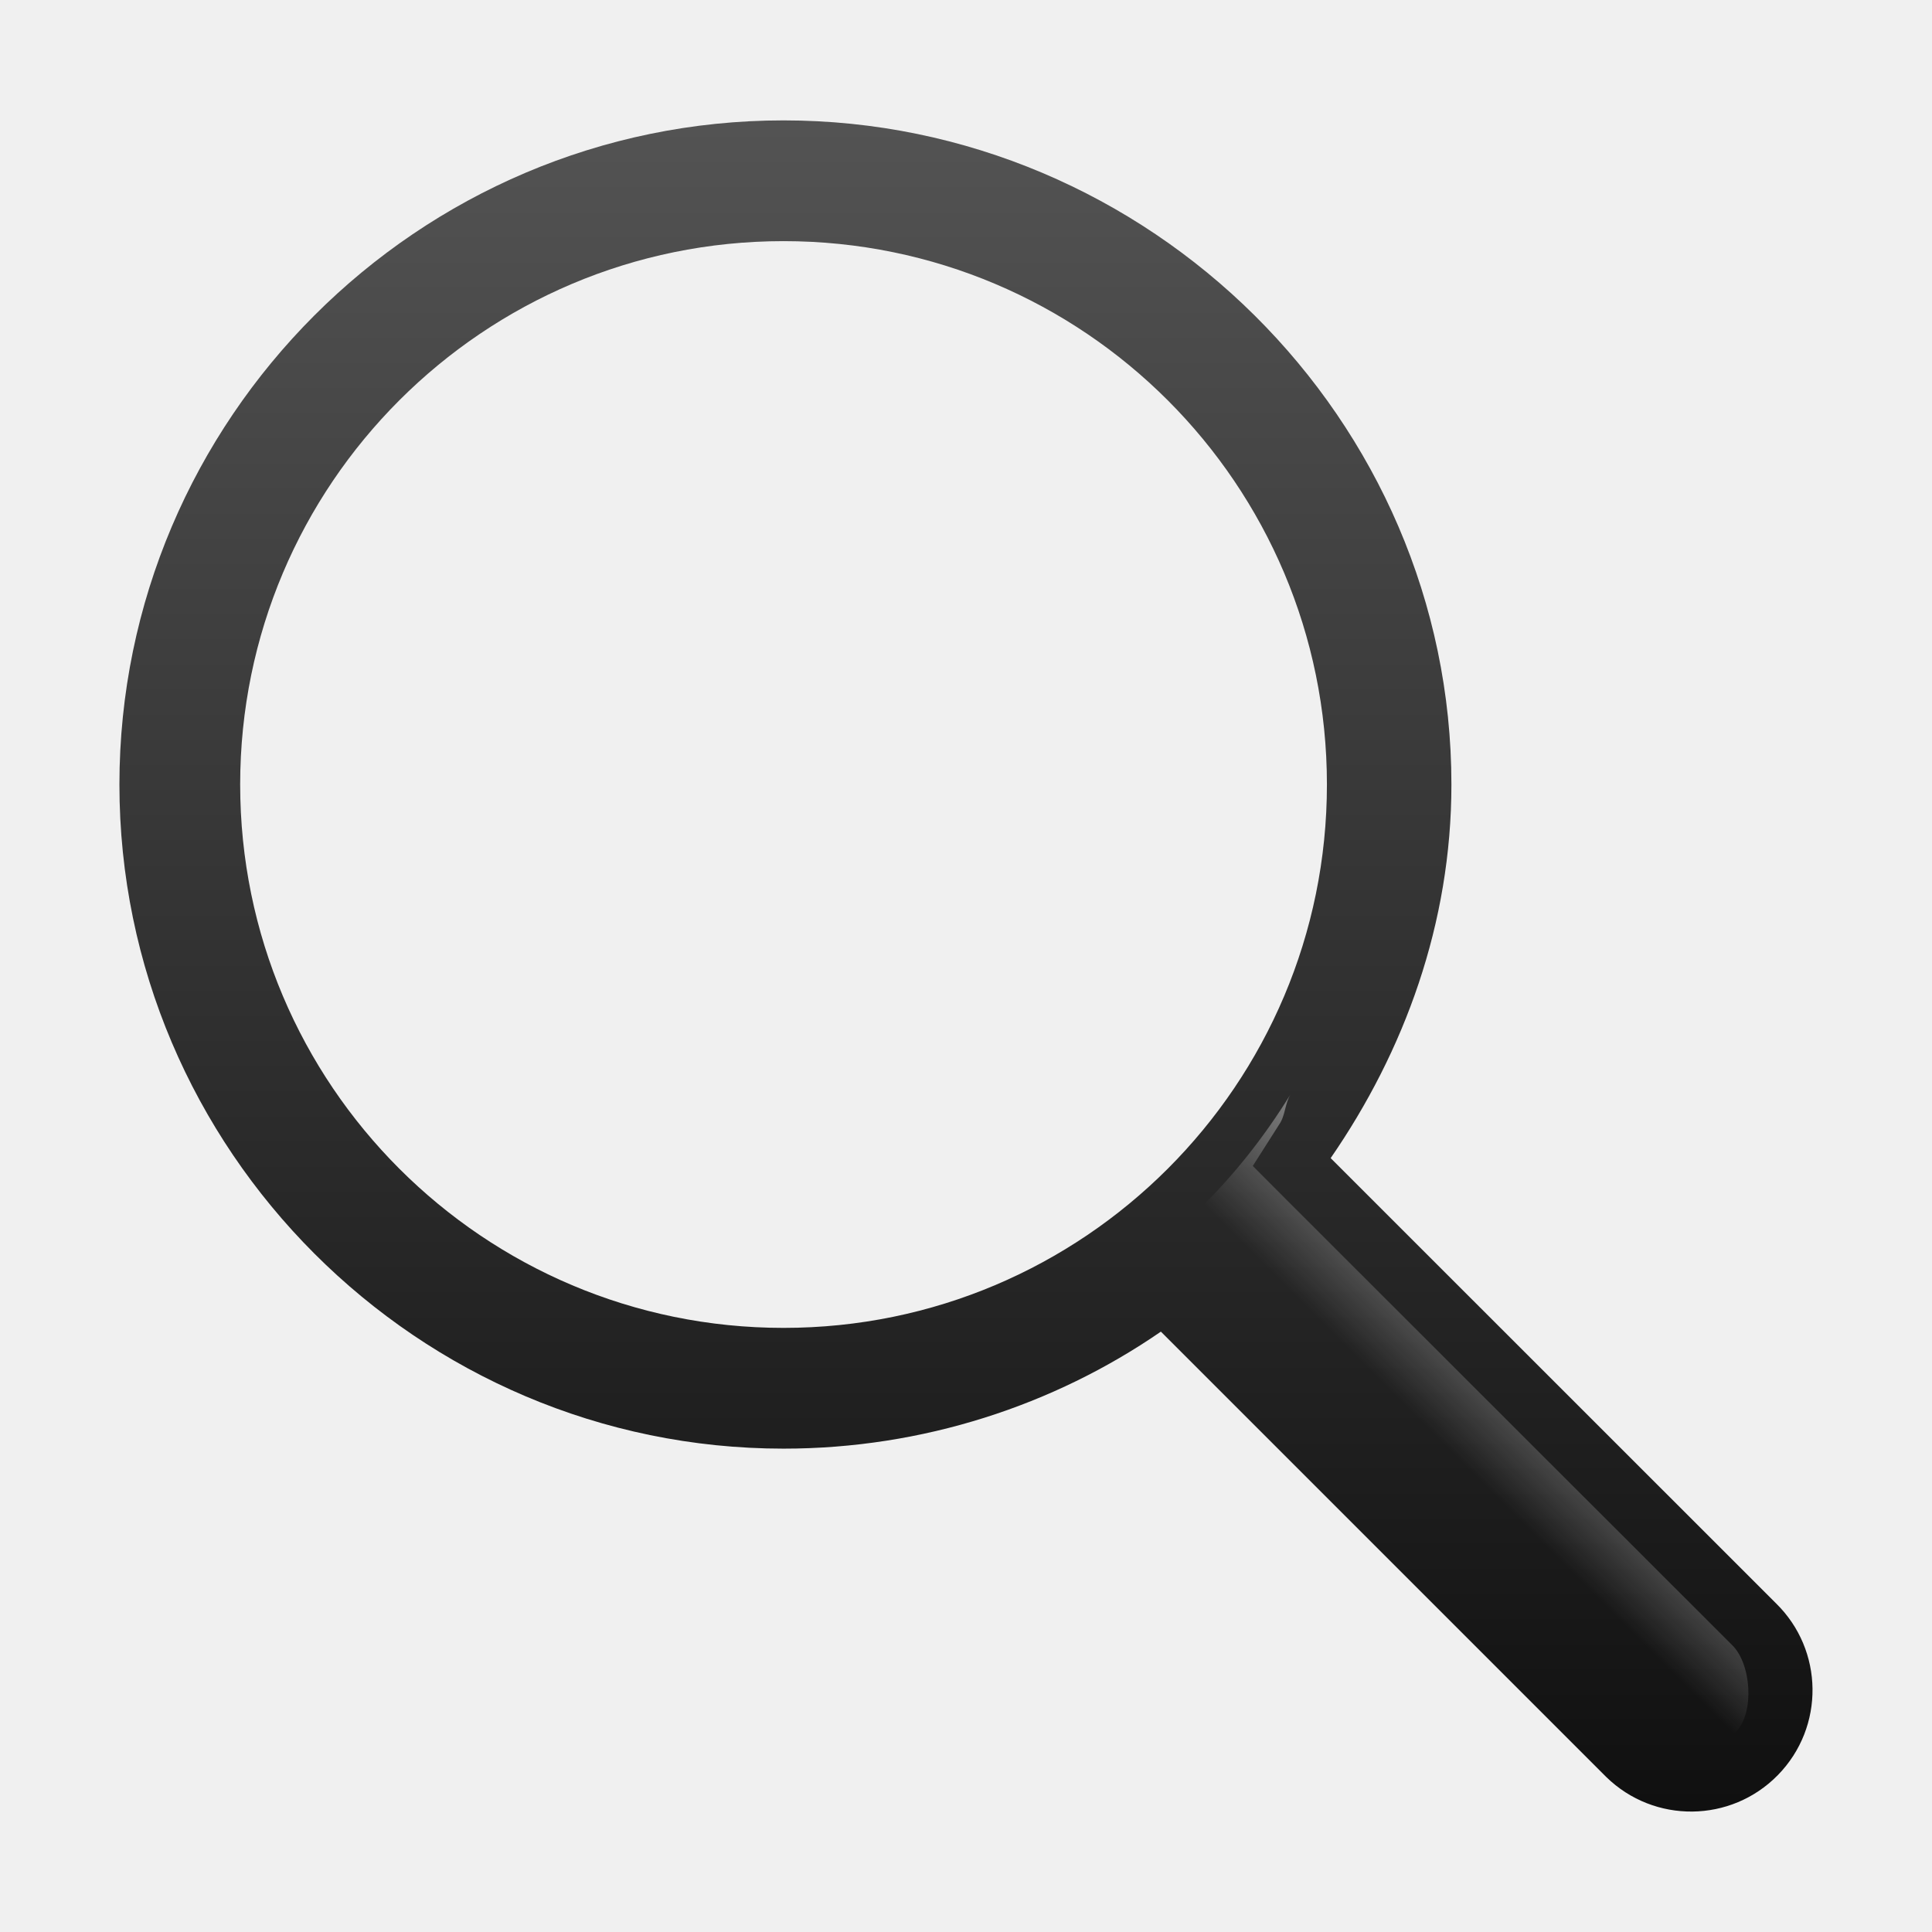
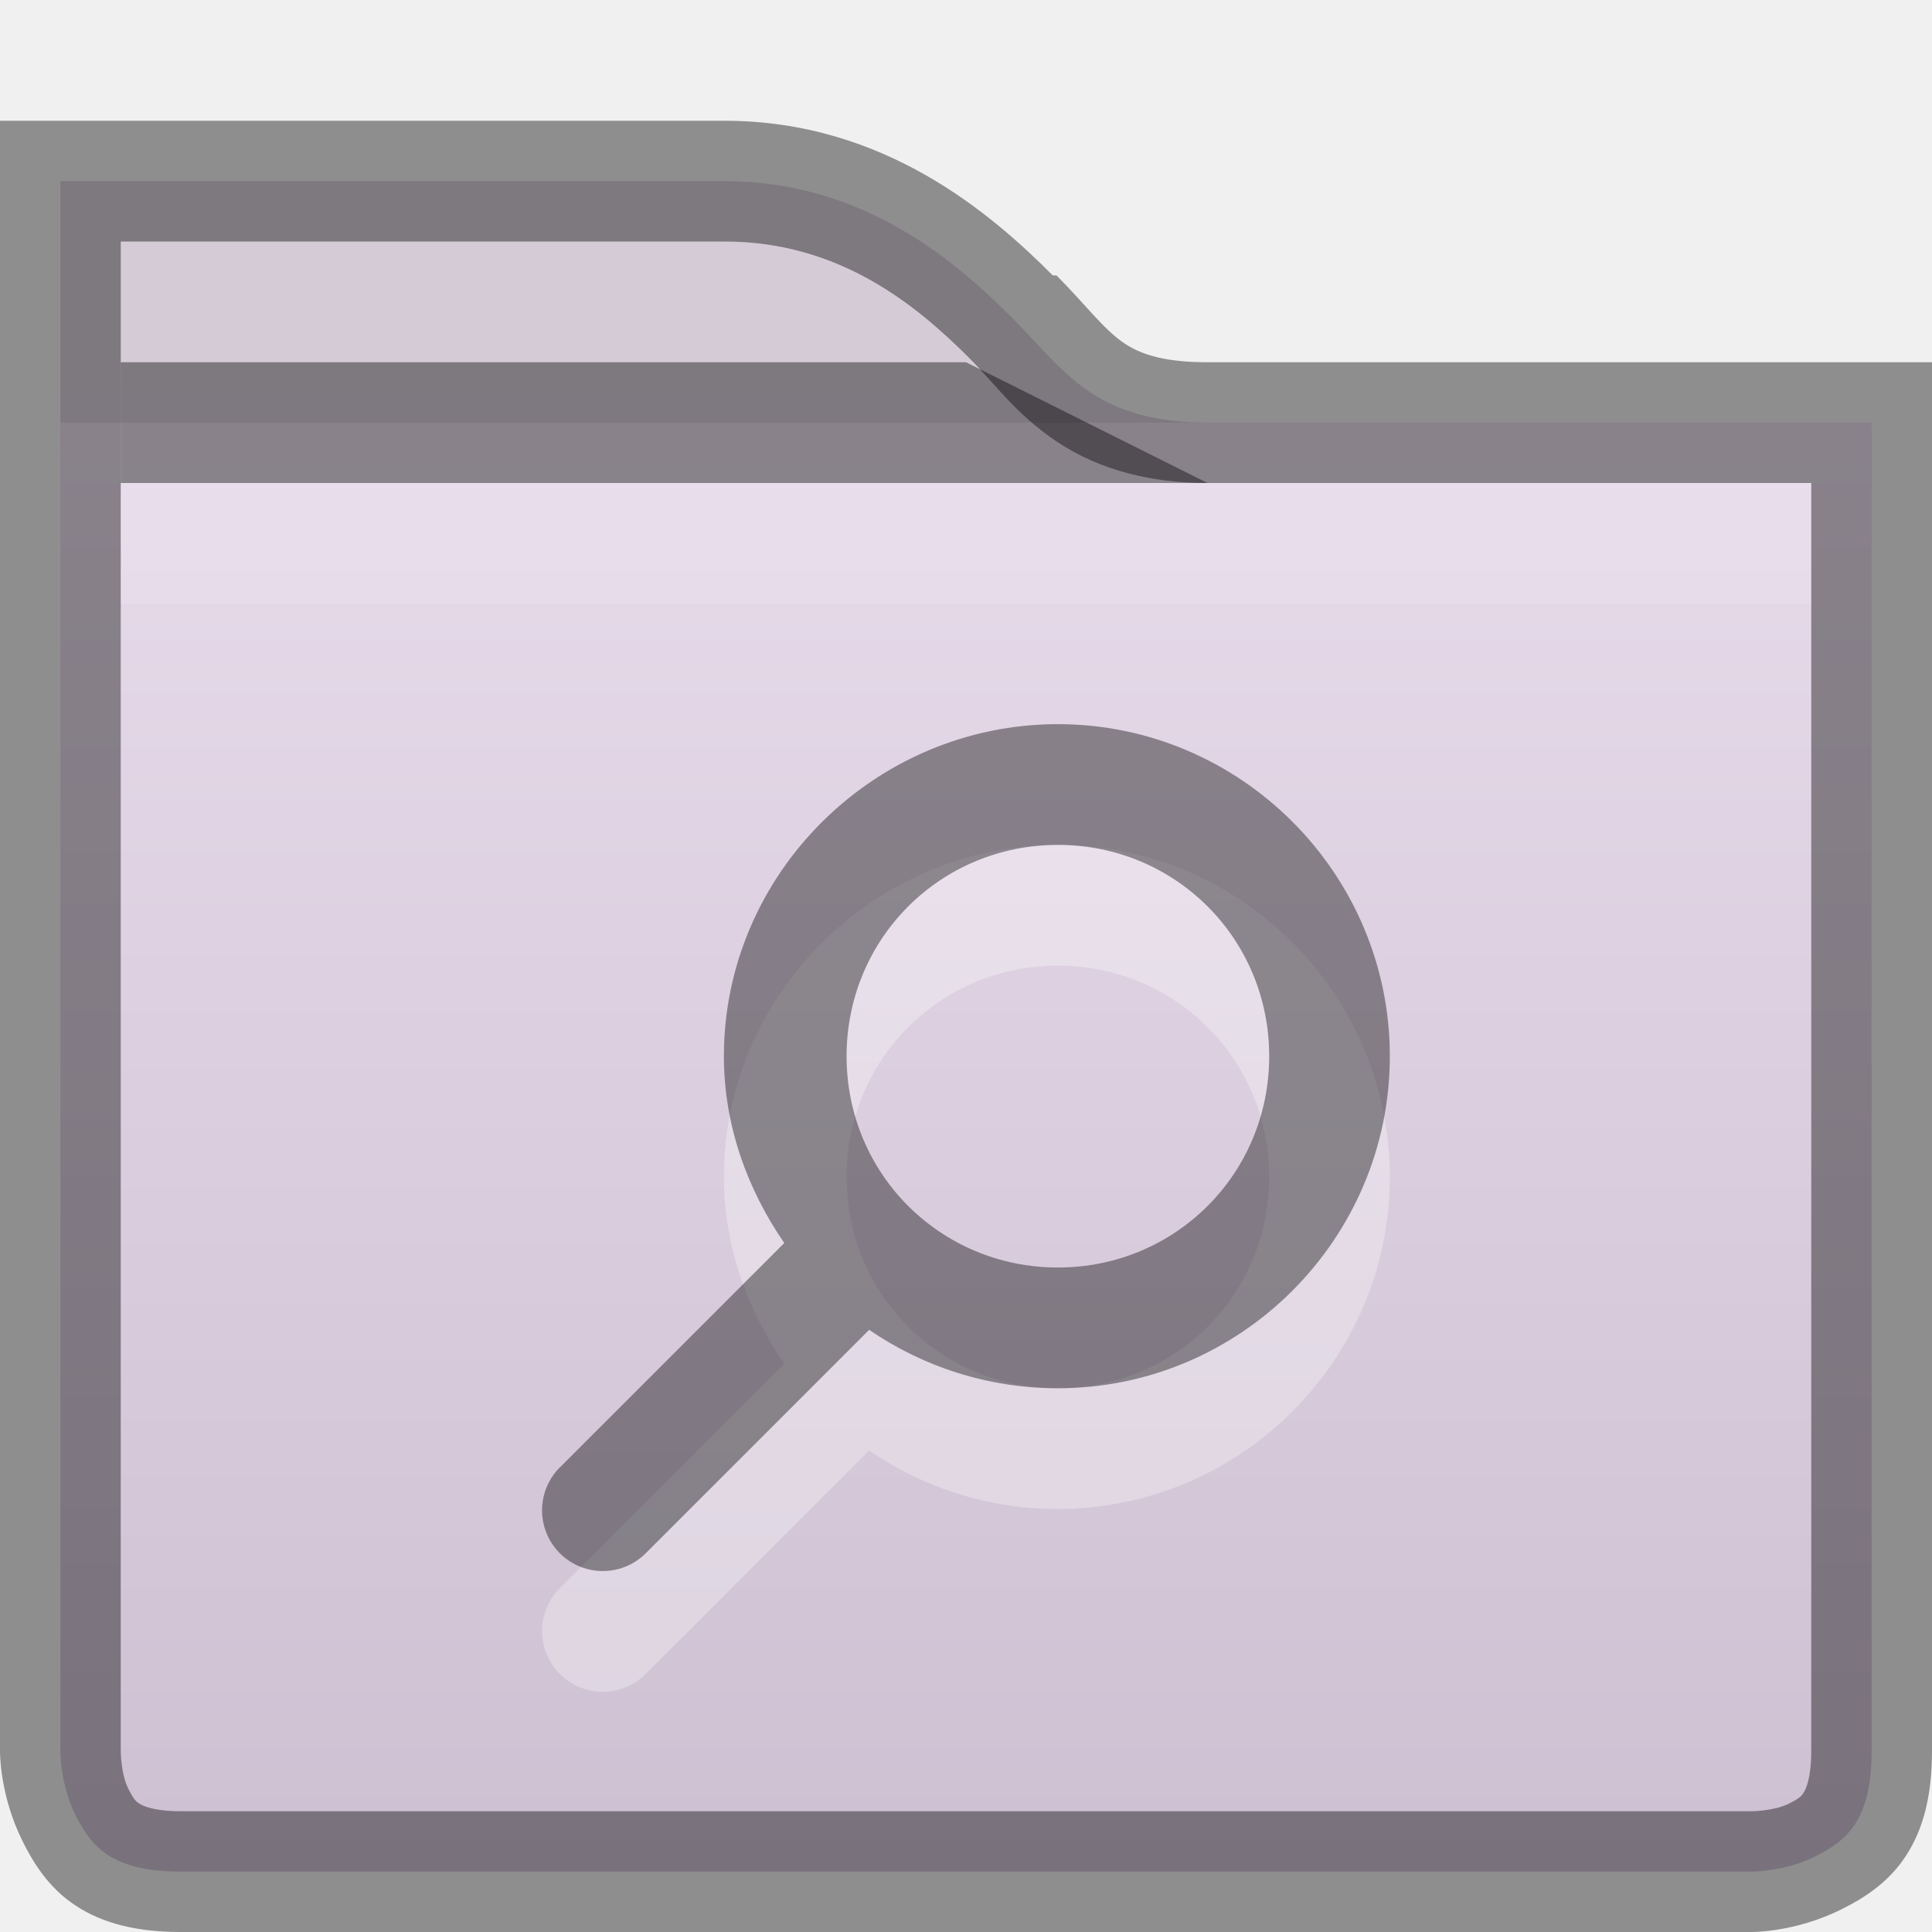
<svg xmlns="http://www.w3.org/2000/svg" xmlns:xlink="http://www.w3.org/1999/xlink" width="16px" height="16px" id="svg5400" version="1.1">
  <defs id="defs5402">
-     <linearGradient id="linearGradient3800">
-       <stop style="stop-color:#ffffff;stop-opacity:1;" offset="0" id="stop3802" />
-       <stop style="stop-color:#ffffff;stop-opacity:0;" offset="1" id="stop3804" />
+     <clipPath clipPathUnits="userSpaceOnUse" id="clipPath11908-0">
+       <path id="path11910-2" d="m 432,129 0,1 0,3 0,2 0,7.5 c 0,0 0,1.5 1.5,1.5 l 13,0 c 0,0 1.5,0 1.5,-1.5 l 0,-7.5 0,-2 0,-1 0,-1 -1,0 -5,0 c -0.667,0 -0.781,-0.219 -1.281,-0.719 C 440.219,129.781 439.333,129 438,129 l -5,0 -1,0 z" style="font-size:medium;font-style:normal;font-variant:normal;font-weight:normal;font-stretch:normal;text-indent:0;text-align:start;text-decoration:none;line-height:normal;letter-spacing:normal;word-spacing:normal;text-transform:none;direction:ltr;block-progression:tb;writing-mode:lr-tb;text-anchor:start;baseline-shift:baseline;color:#000000;fill:#4e9a06;fill-opacity:1;stroke:none;stroke-width:2;marker:none;visibility:visible;display:inline;overflow:visible;enable-background:accumulate;font-family:Sans;-inkscape-font-specification:Sans" />
+     </clipPath>
+     <linearGradient y2="136" x2="440" y1="129" x1="440" gradientUnits="userSpaceOnUse" id="linearGradient5379" xlink:href="#linearGradient11342-5" />
+     <linearGradient id="linearGradient11342-5">
+       <stop style="stop-color:#ffffff;stop-opacity:1;" offset="0" id="stop11344-0" />
+       <stop style="stop-color:#ffffff;stop-opacity:0;" offset="1" id="stop11346-0" />
    </linearGradient>
-     <linearGradient xlink:href="#linearGradient6851" id="linearGradient7483" x1="1874" y1="-168.5" x2="1877" y2="-168.5" gradientUnits="userSpaceOnUse" />
-     <linearGradient id="linearGradient6851">
-       <stop style="stop-color:#ffffff;stop-opacity:1;" offset="0" id="stop6853" />
-       <stop style="stop-color:#ffffff;stop-opacity:0;" offset="1" id="stop6855" />
+     <clipPath clipPathUnits="userSpaceOnUse" id="clipPath11561-9">
+       <path style="font-size:medium;font-style:normal;font-variant:normal;font-weight:normal;font-stretch:normal;text-indent:0;text-align:start;text-decoration:none;line-height:normal;letter-spacing:normal;word-spacing:normal;text-transform:none;direction:ltr;block-progression:tb;writing-mode:lr-tb;text-anchor:start;baseline-shift:baseline;color:#000000;fill:url(#linearGradient11565);fill-opacity:1;fill-rule:nonzero;stroke:none;stroke-width:2;marker:none;visibility:visible;display:inline;overflow:visible;enable-background:accumulate;font-family:Sans;-inkscape-font-specification:Sans" d="m 432,129 16,0 0,9.5 c 0,1.5 -1.5,1.5 -1.5,1.5 l -13,0 c -1.5,0 -1.5,-1.5 -1.5,-1.5 z" id="path11563-7" />
+     </clipPath>
+     <linearGradient xlink:href="#linearGradient4968" id="linearGradient11891-1" gradientUnits="userSpaceOnUse" gradientTransform="matrix(0.3809142,0,0,0.3809142,-116.939,-87.84701)" x1="352" y1="228" x2="352" y2="276" />
+     <linearGradient id="linearGradient4968">
+       <stop id="stop4970" offset="0" style="stop-color:#f1e6f4;stop-opacity:1;" />
+       <stop style="stop-color:#c9bcce;stop-opacity:1;" offset="1" id="stop4972" />
    </linearGradient>
-     <linearGradient xlink:href="#linearGradient6851" id="linearGradient7479" x1="1874" y1="-168.5" x2="1877" y2="-168.5" gradientUnits="userSpaceOnUse" />
-     <linearGradient xlink:href="#linearGradient6851" id="linearGradient7481" x1="1874" y1="-168.5" x2="1877" y2="-168.5" gradientUnits="userSpaceOnUse" />
-     <linearGradient gradientTransform="translate(-1872,176)" xlink:href="#linearGradient5621" id="linearGradient7465" x1="1888" y1="-160" x2="1888" y2="-176" gradientUnits="userSpaceOnUse" />
-     <linearGradient id="linearGradient5621">
-       <stop style="stop-color:#0b0b0b;stop-opacity:1" offset="0" id="stop5623" />
-       <stop style="stop-color:#585858;stop-opacity:1" offset="1" id="stop5625" />
+     <linearGradient gradientTransform="translate(-432,-124)" y2="131" x2="440" y1="127" x1="440" gradientUnits="userSpaceOnUse" id="linearGradient5325" xlink:href="#linearGradient11359" />
+     <linearGradient id="linearGradient11359">
+       <stop style="stop-color:#d5cbd7;stop-opacity:1;" offset="0" id="stop11361" />
+       <stop style="stop-color:#d9bfdf;stop-opacity:1;" offset="1" id="stop11363" />
    </linearGradient>
-     <linearGradient xlink:href="#linearGradient5621" id="linearGradient3783" x1="16" y1="16" x2="16" y2="0" gradientUnits="userSpaceOnUse" />
-     <linearGradient xlink:href="#linearGradient5621" id="linearGradient3797" gradientUnits="userSpaceOnUse" x1="16" y1="16" x2="16" y2="0" />
-     <linearGradient xlink:href="#linearGradient3800" id="linearGradient3806" x1="13" y1="11" x2="12" y2="12" gradientUnits="userSpaceOnUse" />
+     <linearGradient xlink:href="#linearGradient11359" id="linearGradient7396" gradientUnits="userSpaceOnUse" gradientTransform="translate(-432,-124)" x1="440" y1="127" x2="440" y2="131" />
+     <linearGradient xlink:href="#linearGradient4968" id="linearGradient7398" gradientUnits="userSpaceOnUse" gradientTransform="matrix(0.3809142,0,0,0.3809142,-116.939,-87.84701)" x1="352" y1="228" x2="352" y2="276" />
+     <linearGradient xlink:href="#linearGradient11342-5" id="linearGradient7400" gradientUnits="userSpaceOnUse" x1="440" y1="129" x2="440" y2="136" />
+     <linearGradient xlink:href="#linearGradient11359" id="linearGradient3011" gradientUnits="userSpaceOnUse" gradientTransform="translate(-432,-124)" x1="440" y1="127" x2="440" y2="131" />
  </defs>
-   <g id="layer1">
-     <path id="path27918-2-8" d="m 6.489,0.997 c 3.029,0 5.531,2.475 5.531,5.5 0,1.15 -0.389,2.208 -1,3.094 l 3.688,3.687 a 1.005,1.005 0 1 1 -1.406,1.438 l -3.688,-3.688 c -0.887,0.611 -1.973,0.969 -3.125,0.969 -3.029,0 -5.5,-2.475 -5.5,-5.5 0,-3.025 2.471,-5.5 5.5,-5.5 z m 0,1 c -2.485,0 -4.5,2.015 -4.5,4.5 0,2.485 2.015,4.5 4.5,4.5 2.485,0 4.5,-2.015 4.5,-4.5 0,-2.485 -2.015,-4.5 -4.5,-4.5 z" style="font-size:medium;font-style:normal;font-variant:normal;font-weight:normal;font-stretch:normal;text-indent:0;text-align:start;text-decoration:none;line-height:normal;letter-spacing:normal;word-spacing:normal;text-transform:none;direction:ltr;block-progression:tb;writing-mode:lr-tb;text-anchor:start;baseline-shift:baseline;color:#000000;fill:url(#linearGradient3783);fill-opacity:1;stroke:none;stroke-width:1.555;marker:none;visibility:visible;display:inline;overflow:visible;enable-background:new;font-family:Sans;-inkscape-font-specification:Sans" />
-     <path style="font-size:medium;font-style:normal;font-variant:normal;font-weight:normal;font-stretch:normal;text-indent:0;text-align:start;text-decoration:none;line-height:normal;letter-spacing:normal;word-spacing:normal;text-transform:none;direction:ltr;block-progression:tb;writing-mode:lr-tb;text-anchor:start;baseline-shift:baseline;opacity:0.5;color:#000000;fill:url(#linearGradient3806);fill-opacity:1;stroke:none;stroke-width:1.555;marker:none;visibility:visible;display:inline;overflow:visible;enable-background:new;font-family:Sans;-inkscape-font-specification:Sans" d="m 10.688,9.062 c -0.432,0.702 -1.007,1.271 -1.719,1.688 0.113,-0.065 0.268,-0.051 0.375,-0.125 l 0.344,-0.25 0.281,0.312 3.688,3.656 c 0.16,0.156 0.563,0.16 0.719,0 0.156,-0.16 0.128,-0.563 -0.031,-0.719 L 10.656,9.938 10.375,9.656 10.594,9.312 c 0.051,-0.073 0.047,-0.174 0.094,-0.25 z" id="path3795" />
+   <g id="layer1" style="display:inline">
+     <path id="path4938-1" d="m 0.5,1.5 0,0.5 0,2.5 15,0 0,-0.5 0,-0.5 -0.5,0 -5,0 c -0.388,0 -0.711,-0.077 -0.969,-0.25 -0.258,-0.173 -0.419,-0.387 -0.656,-0.625 -0.475,-0.475 -1.237,-1.125 -2.375,-1.125 l -5,0 z" style="font-size:medium;font-style:normal;font-variant:normal;font-weight:normal;font-stretch:normal;text-indent:0;text-align:start;text-decoration:none;line-height:normal;letter-spacing:normal;word-spacing:normal;text-transform:none;direction:ltr;block-progression:tb;writing-mode:lr-tb;text-anchor:start;baseline-shift:baseline;color:#000000;fill:url(#linearGradient7396);fill-opacity:1;stroke:none;stroke-width:2;marker:none;visibility:visible;display:inline;overflow:visible;enable-background:accumulate;font-family:Sans;-inkscape-font-specification:Sans" />
+     <path id="path11441" d="m 0.5,3.5 0,11 c 0,0 -0.003,0.275 0.125,0.531 0.128,0.256 0.292,0.469 0.875,0.469 l 13,0 c 0,0 0.276,0.003 0.531,-0.125 C 15.287,15.247 15.5,15.083 15.5,14.5 l 0,-11 z" style="font-size:medium;font-style:normal;font-variant:normal;font-weight:normal;font-stretch:normal;text-indent:0;text-align:start;text-decoration:none;line-height:normal;letter-spacing:normal;word-spacing:normal;text-transform:none;direction:ltr;block-progression:tb;writing-mode:lr-tb;text-anchor:start;baseline-shift:baseline;color:#000000;fill:url(#linearGradient7398);fill-opacity:1;fill-rule:nonzero;stroke:none;stroke-width:2;marker:none;visibility:visible;display:inline;overflow:visible;enable-background:accumulate;font-family:Sans;-inkscape-font-specification:Sans" />
+     <path style="opacity:0.41;color:#000000;fill:#000000;fill-opacity:1;stroke:none;stroke-width:1;marker:none;visibility:visible;display:inline;overflow:visible;enable-background:accumulate" d="M 1,3 8,3 10,4 1,4 z" id="rect11912" />
+     <path style="font-size:medium;font-style:normal;font-variant:normal;font-weight:normal;font-stretch:normal;text-indent:0;text-align:start;text-decoration:none;line-height:normal;letter-spacing:normal;word-spacing:normal;text-transform:none;direction:ltr;block-progression:tb;writing-mode:lr-tb;text-anchor:start;baseline-shift:baseline;opacity:0.1;color:#000000;fill:#ffffff;fill-opacity:1;fill-rule:nonzero;stroke:none;stroke-width:2;marker:none;visibility:visible;display:inline;overflow:visible;enable-background:accumulate;font-family:Sans;-inkscape-font-specification:Sans" d="M 1,4 1,5 15,5 15,4 z" id="path7434" />
+     <path style="font-size:medium;font-style:normal;font-variant:normal;font-weight:normal;font-stretch:normal;text-indent:0;text-align:start;text-decoration:none;line-height:normal;letter-spacing:normal;word-spacing:normal;text-transform:none;direction:ltr;block-progression:tb;writing-mode:lr-tb;text-anchor:start;baseline-shift:baseline;opacity:0.41;color:#000000;fill:#000000;fill-opacity:1;stroke:none;stroke-width:1;marker:none;visibility:visible;display:inline;overflow:visible;enable-background:accumulate;font-family:Sans;-inkscape-font-specification:Sans" d="m 0,1 0,0.5 0,0.5 0,1.5 0,1 0,10 c 0,0 -0.006,0.363 0.188,0.75 0.077,0.155 0.204,0.378 0.438,0.531 C 0.859,15.935 1.147,16 1.5,16 l 13,0 c 0,0 0.363,0.006 0.75,-0.188 0.155,-0.077 0.378,-0.204 0.531,-0.438 C 15.935,15.141 16,14.853 16,14.5 l 0,-10 0,-1 L 16,4 16,3.5 16,3 15.5,3 15,3 10,3 C 9.678,3 9.467,2.948 9.312,2.844 9.138,2.726 9,2.534 8.75,2.281 l -0.031,0 C 8.216,1.778 7.328,1 6,1 L 1,1 0.5,1 z M 1,2 6,2 C 6.948,2 7.584,2.521 8.031,2.969 8.242,3.18 8.413,3.43 8.75,3.656 9.112,3.899 9.546,4 10,4 l 5,0 0,-0.5 0,1 0,10 c 0,0.231 -0.046,0.318 -0.062,0.344 -0.017,0.026 -0.024,0.043 -0.125,0.094 C 14.688,15 14.5,15 14.5,15 l -13,0 C 1.269,15 1.182,14.954 1.156,14.938 1.13,14.921 1.113,14.914 1.062,14.812 1,14.688 1,14.5 1,14.5 l 0,-10 0,-1 z" id="path3007" />
+   </g>
+   <g id="layer2" style="display:inline">
+     <path id="path3921" d="m 8.761,6.997 c -1.514,0 -2.766,1.237 -2.766,2.75 0,0.575 0.195,1.104 0.5,1.547 l -1.844,1.844 a 0.503,0.503 0 1 0 0.703,0.719 l 1.844,-1.844 c 0.444,0.305 0.987,0.484 1.562,0.484 1.514,0 2.75,-1.237 2.75,-2.75 0,-1.513 -1.236,-2.75 -2.75,-2.75 z m 0,1 c 0.974,0 1.75,0.777 1.75,1.75 0,0.973 -0.776,1.75 -1.75,1.75 -0.974,0 -1.75,-0.777 -1.75,-1.75 0,-0.973 0.776,-1.75 1.75,-1.75 z" style="font-size:medium;font-style:normal;font-variant:normal;font-weight:normal;font-stretch:normal;text-indent:0;text-align:start;text-decoration:none;line-height:normal;letter-spacing:normal;word-spacing:normal;text-transform:none;direction:ltr;block-progression:tb;writing-mode:lr-tb;text-anchor:start;baseline-shift:baseline;opacity:0.3;color:#000000;fill:#ffffff;fill-opacity:1;stroke:none;stroke-width:1.555;marker:none;visibility:visible;display:inline;overflow:visible;enable-background:new;font-family:Sans;-inkscape-font-specification:Sans" />
+     <path style="font-size:medium;font-style:normal;font-variant:normal;font-weight:normal;font-stretch:normal;text-indent:0;text-align:start;text-decoration:none;line-height:normal;letter-spacing:normal;word-spacing:normal;text-transform:none;direction:ltr;block-progression:tb;writing-mode:lr-tb;text-anchor:start;baseline-shift:baseline;color:#000000;fill:#000000;fill-opacity:1;stroke:none;stroke-width:1.555;marker:none;visibility:visible;display:inline;overflow:visible;enable-background:new;font-family:Sans;-inkscape-font-specification:Sans;opacity:0.4" d="m 8.761,5.997 c -1.514,0 -2.766,1.237 -2.766,2.75 0,0.575 0.195,1.104 0.5,1.547 l -1.844,1.844 a 0.503,0.503 0 1 0 0.703,0.719 l 1.844,-1.844 c 0.444,0.305 0.987,0.484 1.562,0.484 1.514,0 2.75,-1.237 2.75,-2.75 0,-1.513 -1.236,-2.75 -2.75,-2.75 z m 0,1 c 0.974,0 1.75,0.777 1.75,1.75 0,0.973 -0.776,1.75 -1.75,1.75 -0.974,0 -1.75,-0.777 -1.75,-1.75 0,-0.973 0.776,-1.75 1.75,-1.75 z" id="path27918-2-4" />
  </g>
</svg>
